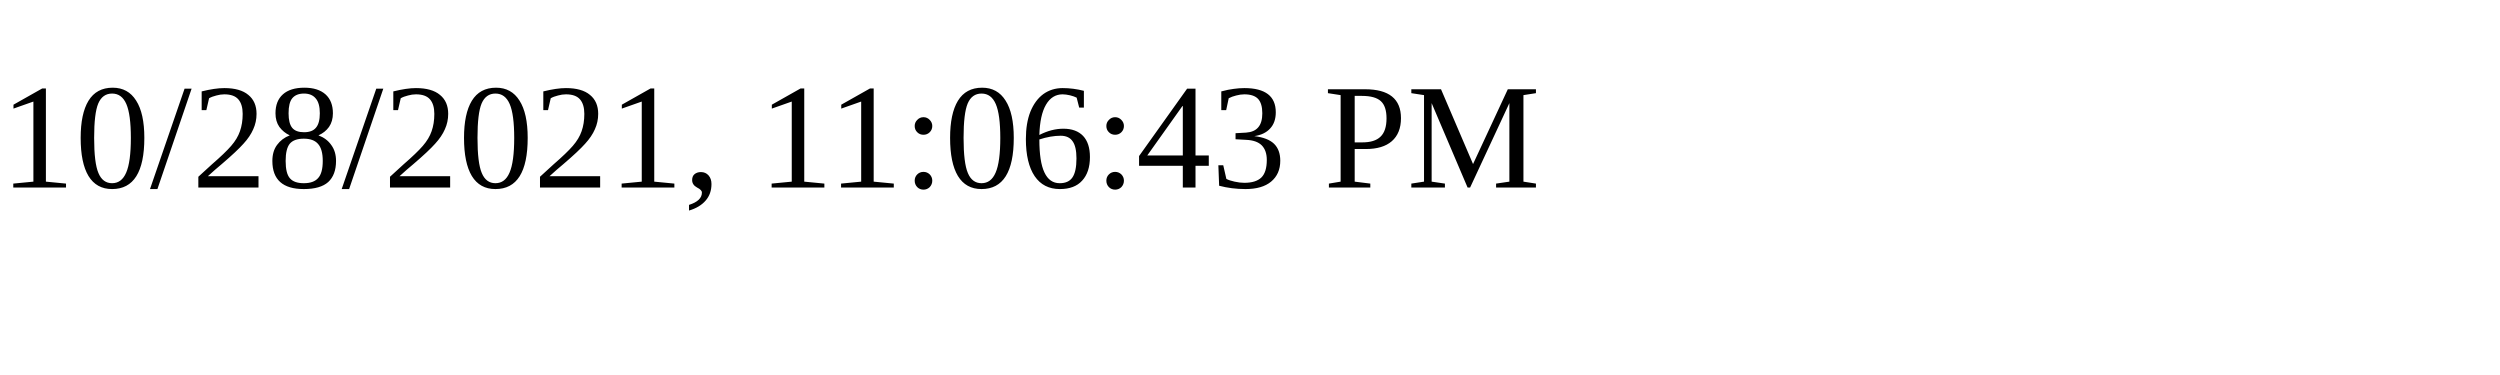
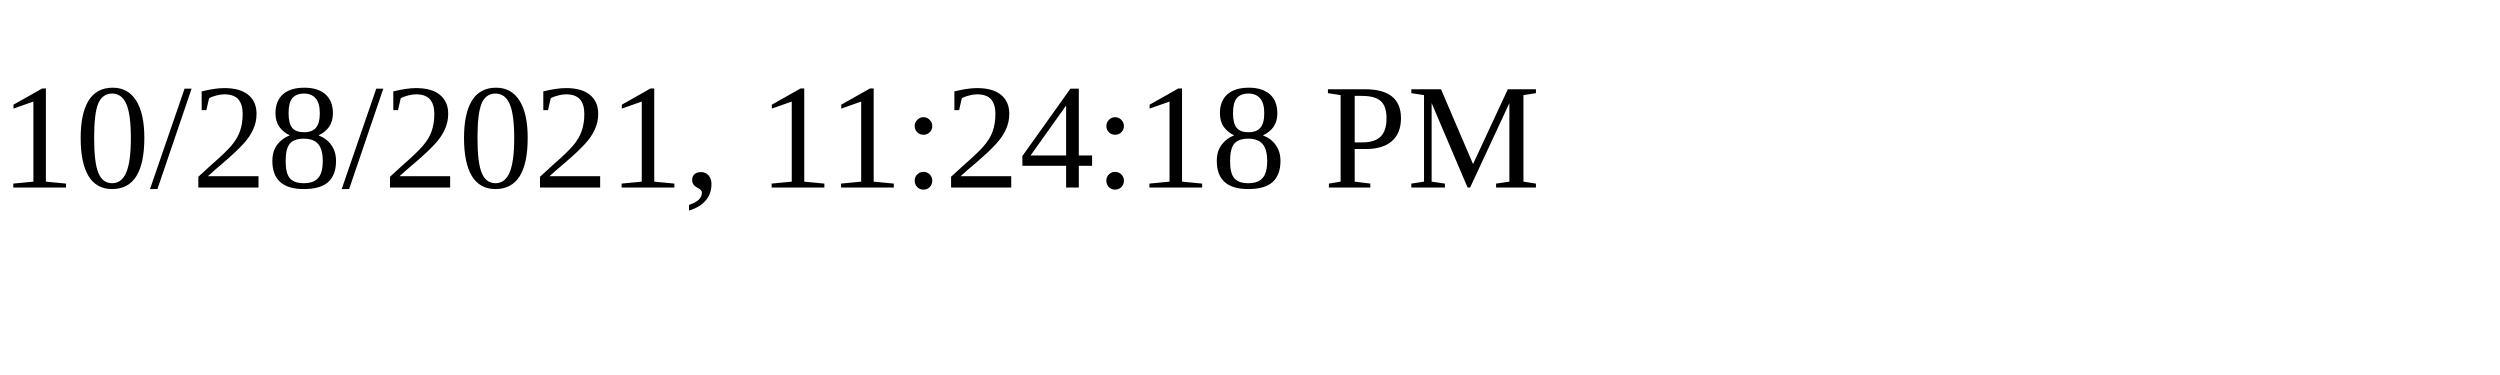
<svg xmlns="http://www.w3.org/2000/svg" height="30" width="200">
-   <text x="0" y="15">10/28/2021, 11:06:43 PM</text>
+   <text x="0" y="15">10/28/2021, 11:24:18 PM</text>
</svg>
